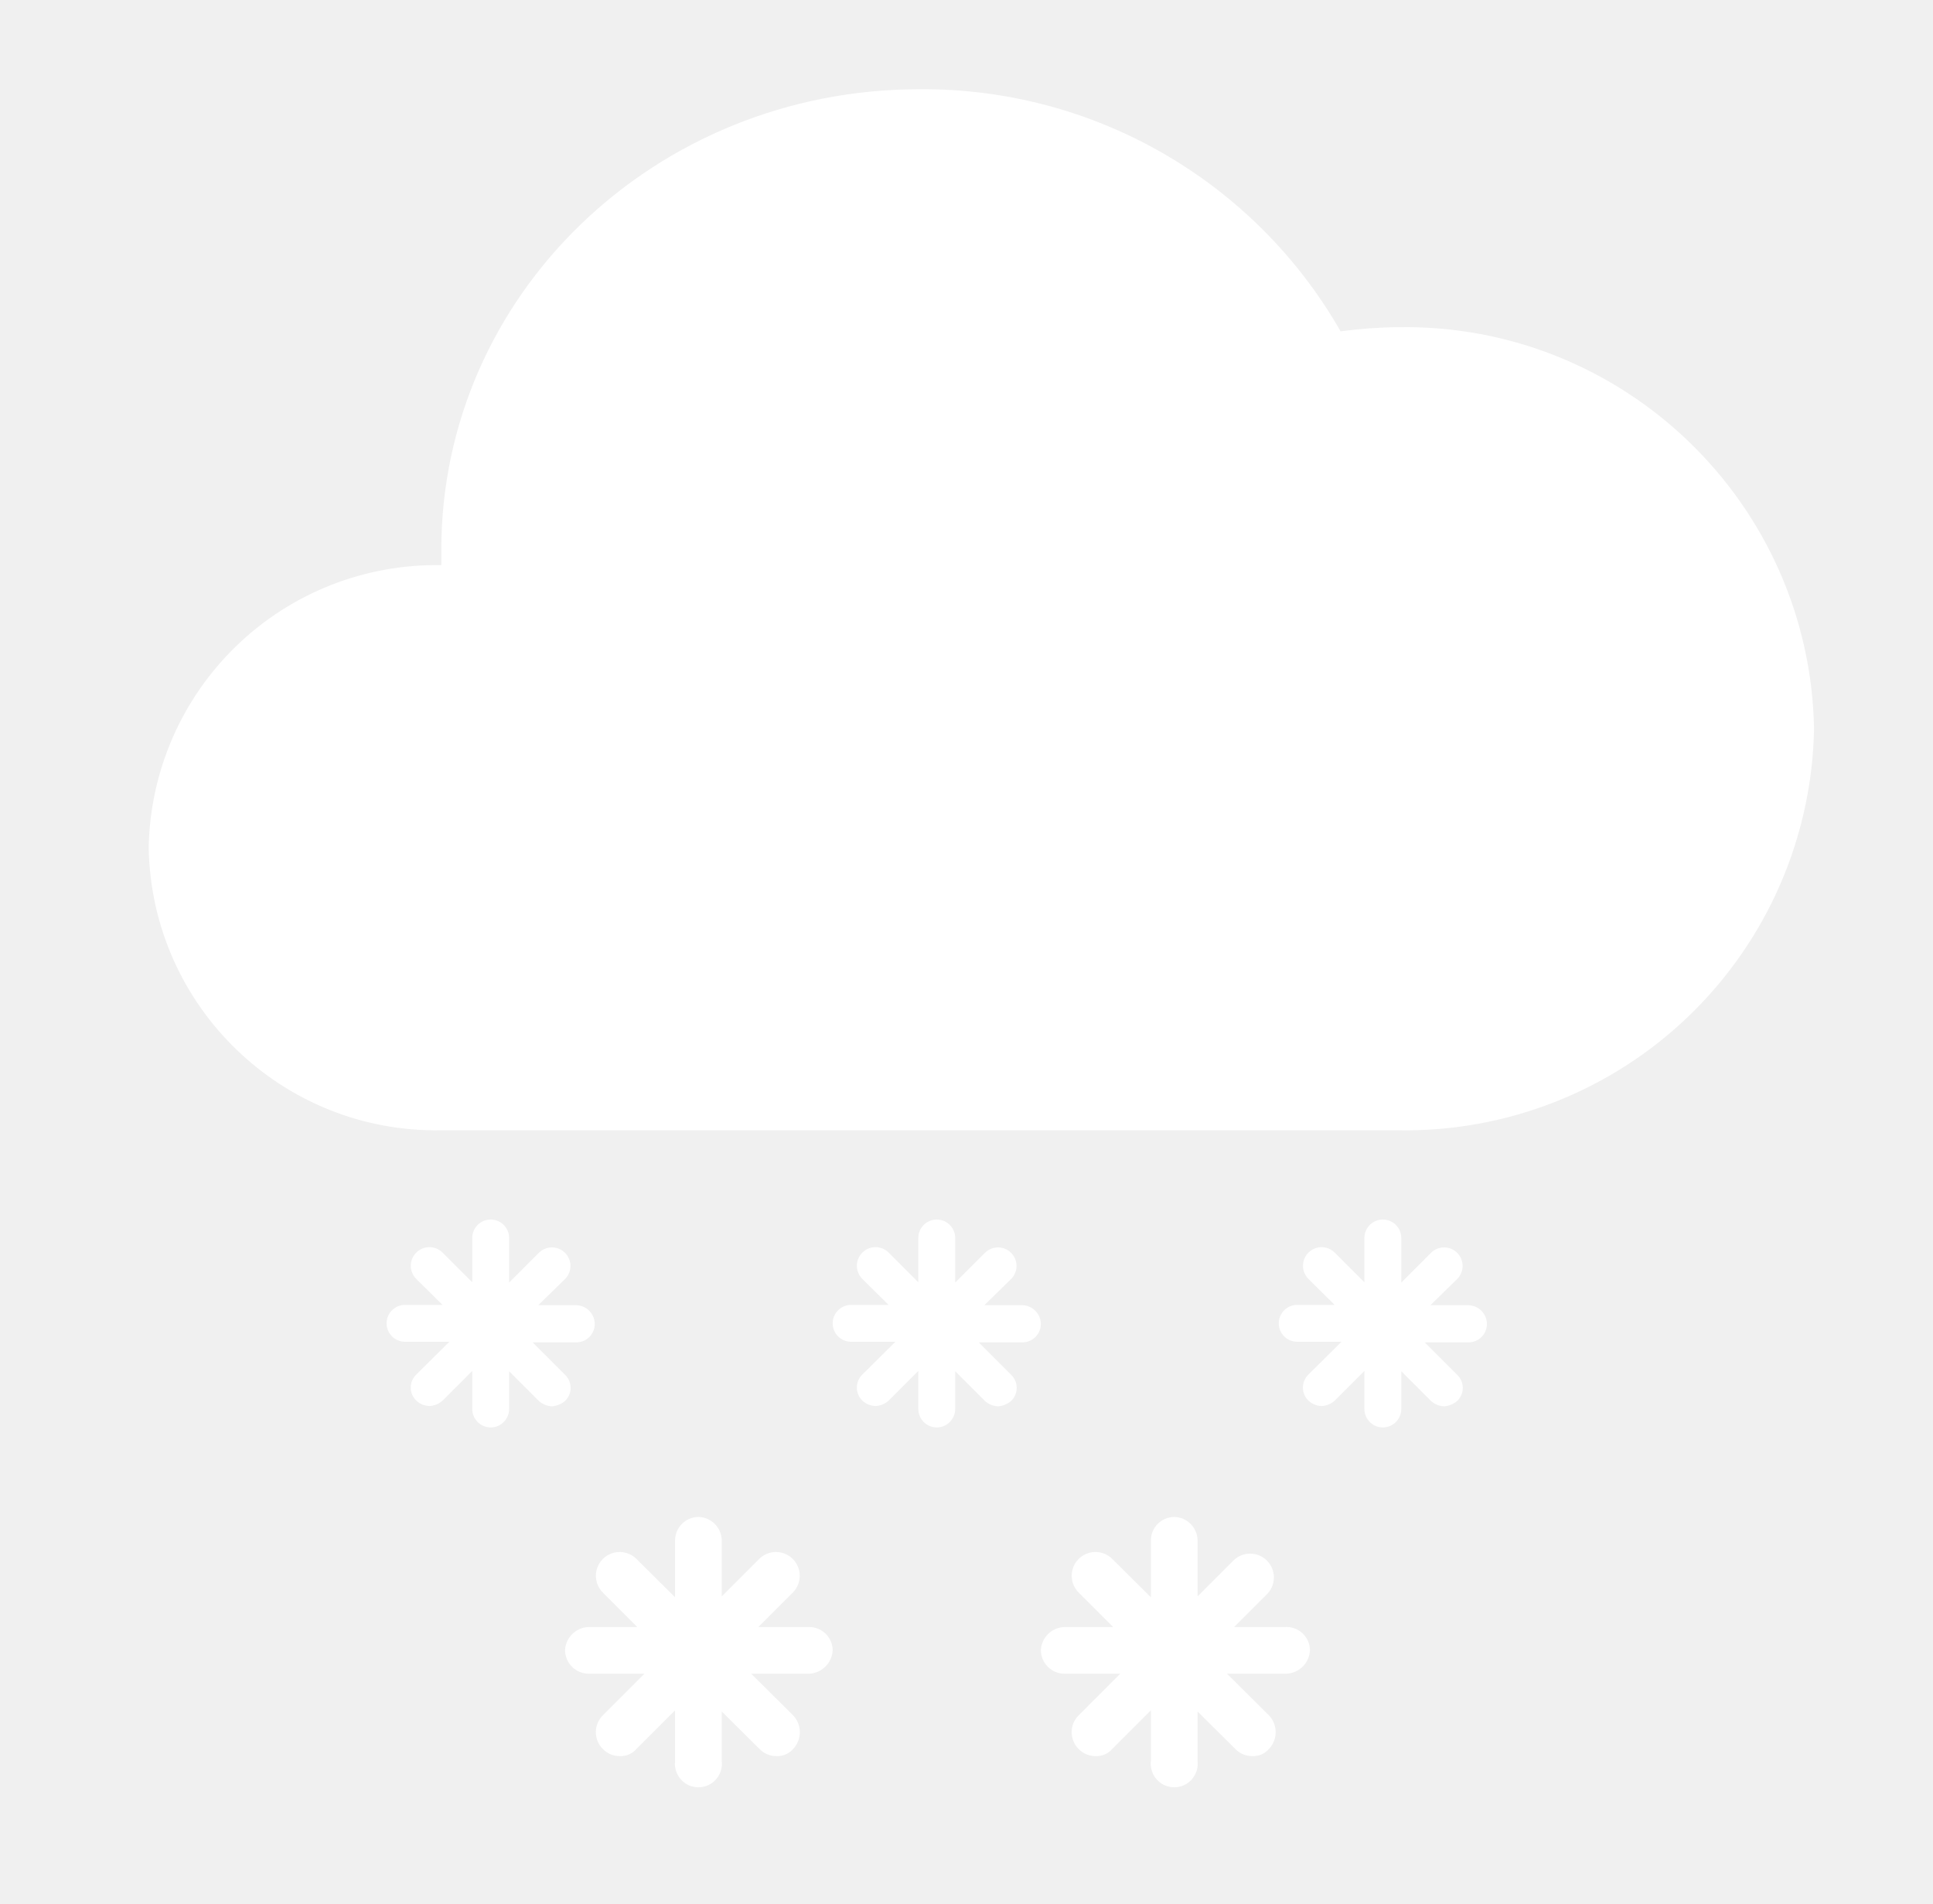
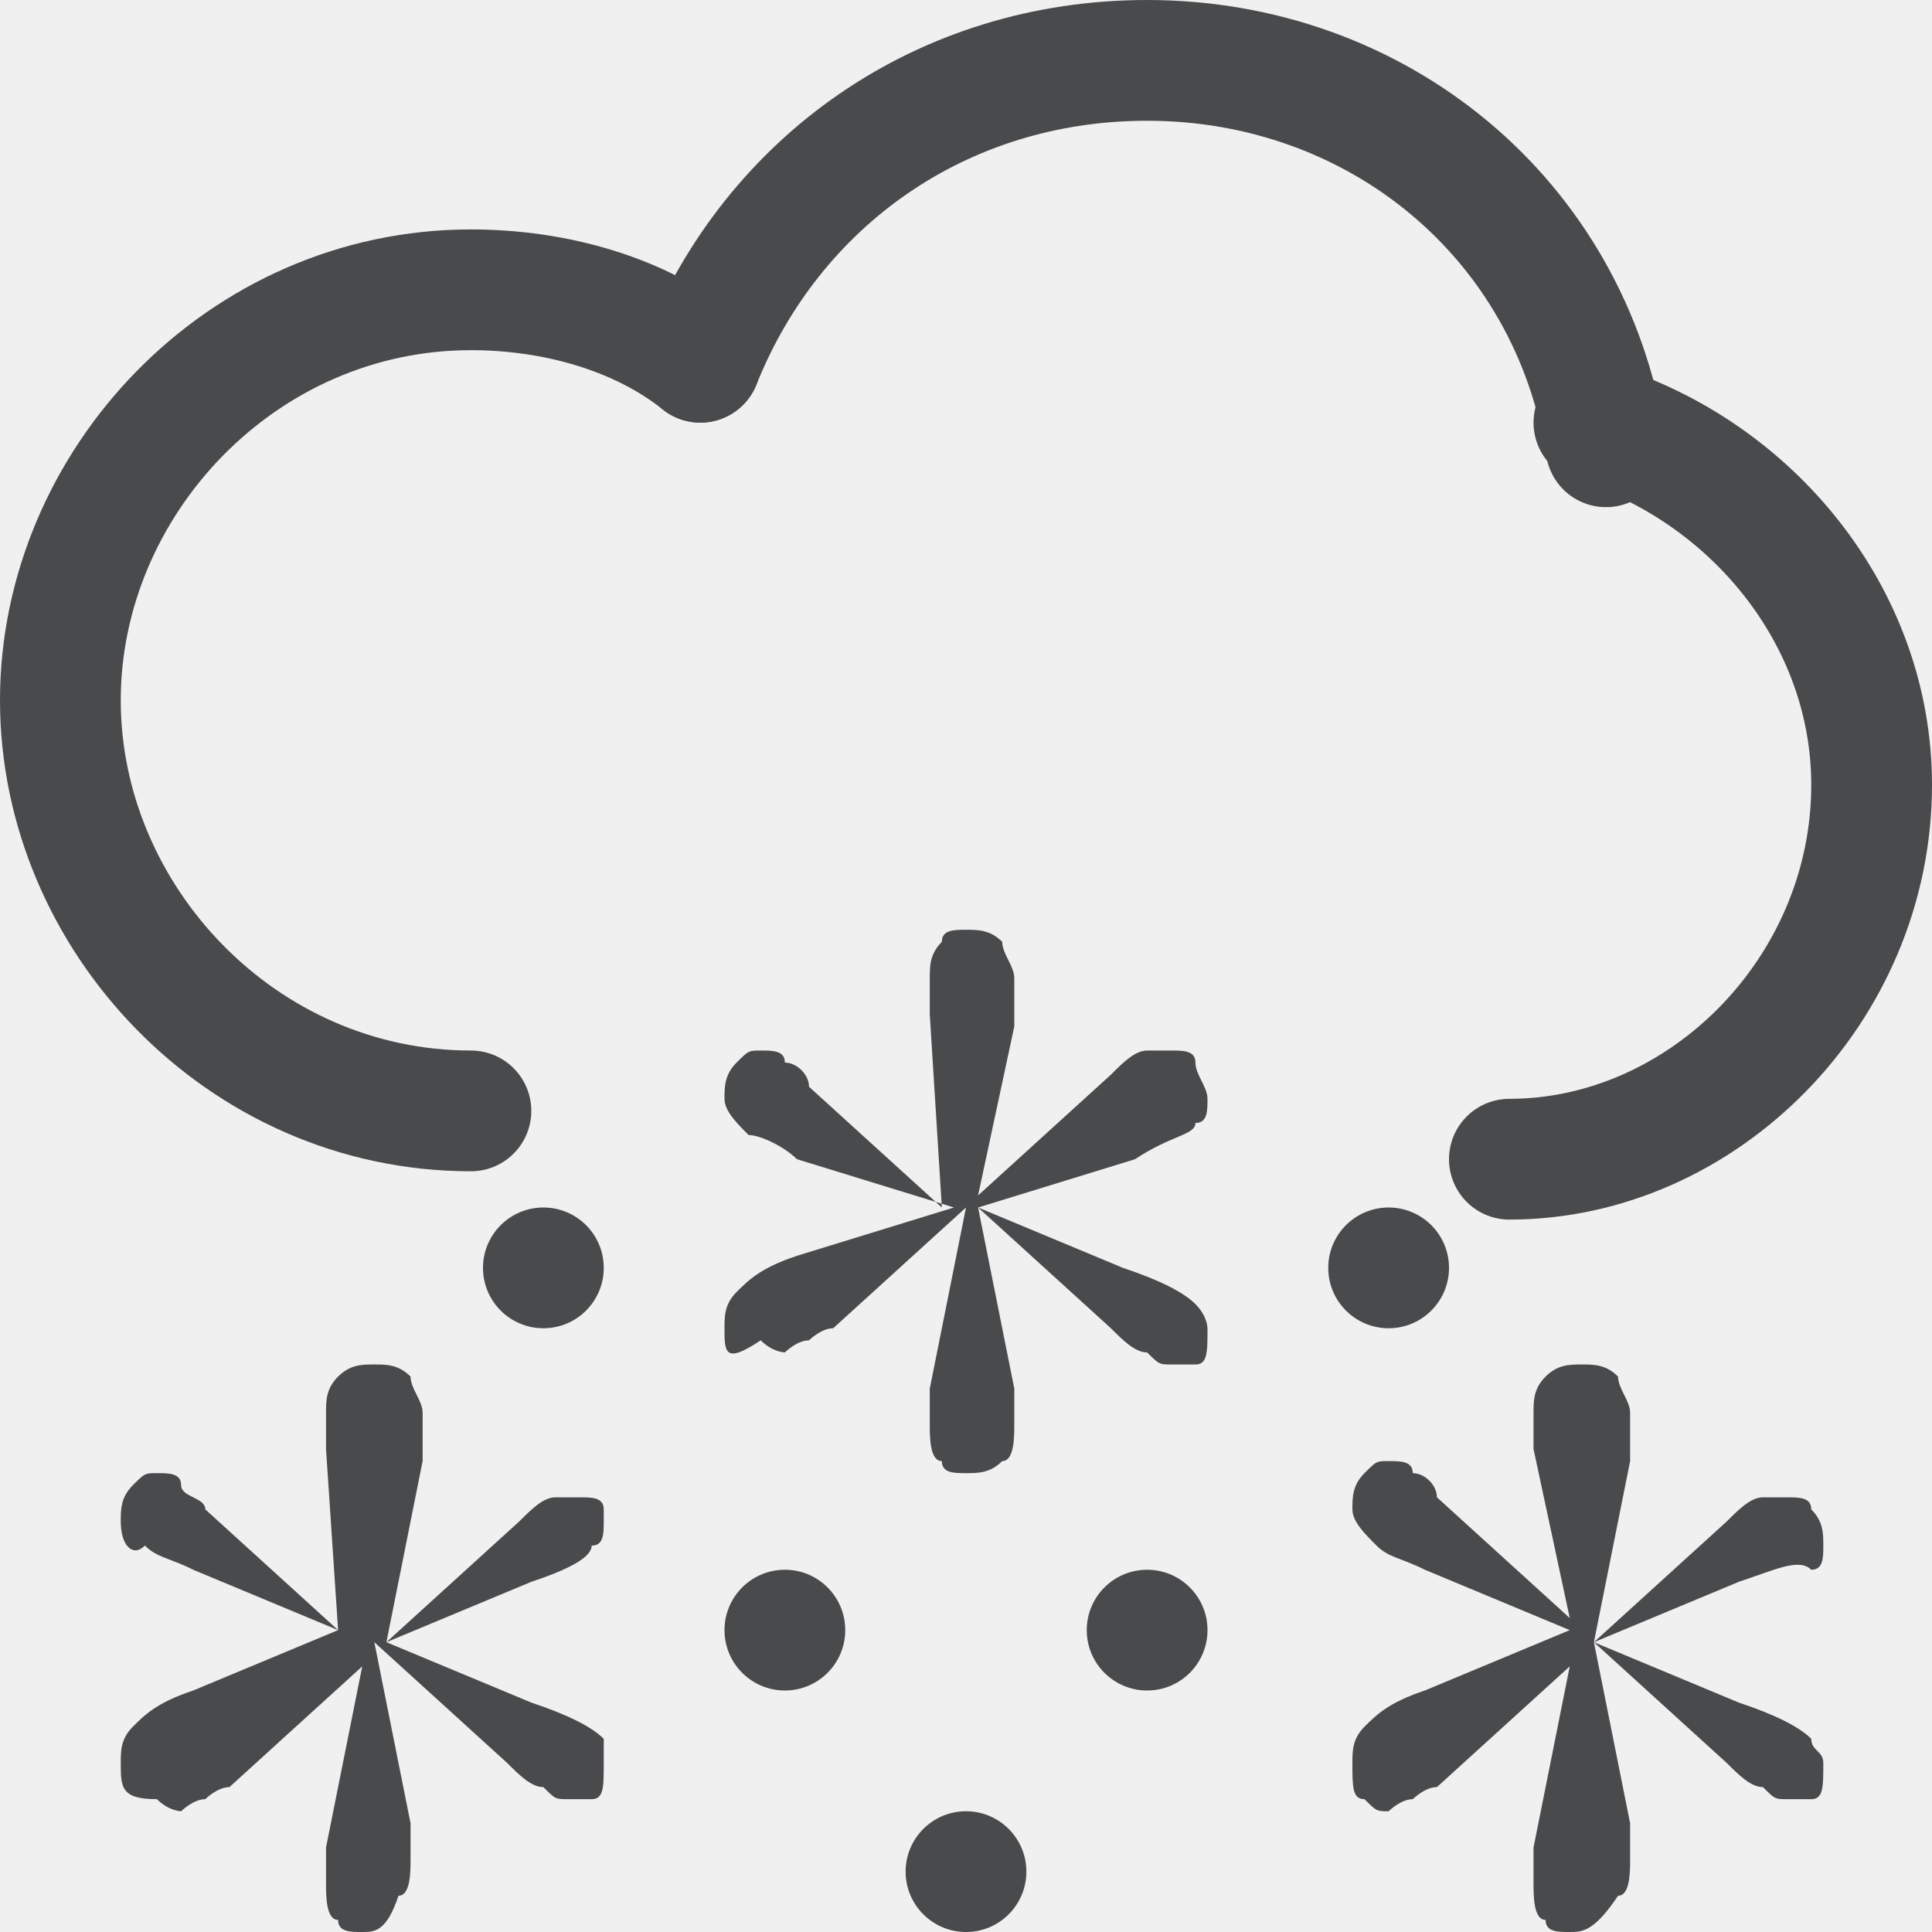
- <svg xmlns="http://www.w3.org/2000/svg" width="65px" height="64px" viewBox="0 0 65 64" version="1.1">
-   <g id="402-大雪-Heavy-Snow" stroke="none" stroke-width="1" fill="none" fill-rule="evenodd" transform="translate(1, 0)">
-     <g transform="translate(4, 3)" fill="#FFFFFF" fill-rule="nonzero" id="路径">
-       <path d="M9.84,35 C4.503,35.095 0.099,30.847 0,25.51 C0.042,22.943 1.103,20.499 2.949,18.715 C4.794,16.931 7.274,15.955 9.84,16 L9.84,16 C9.84,15.83 9.84,15.65 9.84,15.48 C9.84,6.94 17,-1.33226763e-15 25.92,-1.33226763e-15 C31.764,-0.045 37.178,3.067 40.08,8.14 C40.716,8.053 41.358,8.006 42,8 C49.592,7.866 55.858,13.908 56,21.5 C55.934,25.147 54.422,28.618 51.797,31.15 C49.171,33.682 45.647,35.067 42,35 L9.84,35 Z" />
-       <path d="M22.21,51.7 L20.5,51.7 L21.63,50.57 C21.849,50.372 21.941,50.069 21.869,49.783 C21.797,49.496 21.574,49.273 21.287,49.201 C21.001,49.129 20.698,49.221 20.5,49.44 L19.27,50.67 L19.27,48.79 C19.265,48.356 18.914,48.005 18.48,48 C18.048,48.005 17.7,48.358 17.7,48.79 L17.7,50.7 L16.43,49.44 C16.232,49.221 15.929,49.129 15.643,49.201 C15.356,49.273 15.133,49.496 15.061,49.783 C14.989,50.069 15.081,50.372 15.3,50.57 L16.43,51.7 L14.79,51.7 C14.364,51.715 14.021,52.054 14,52.48 C14.005,52.914 14.356,53.265 14.79,53.27 L16.67,53.27 L15.27,54.67 C14.958,54.982 14.958,55.488 15.27,55.8 C15.422,55.957 15.632,56.044 15.85,56.04 C16.06,56.047 16.262,55.959 16.4,55.8 L17.7,54.5 L17.7,56.21 C17.666,56.512 17.808,56.806 18.065,56.968 C18.322,57.129 18.648,57.129 18.905,56.968 C19.162,56.806 19.304,56.512 19.27,56.21 L19.27,54.54 L20.54,55.8 C20.692,55.957 20.902,56.044 21.12,56.04 C21.33,56.047 21.532,55.959 21.67,55.8 C21.971,55.483 21.971,54.987 21.67,54.67 L20.26,53.27 L22.21,53.27 C22.638,53.25 22.98,52.908 23,52.48 C22.995,52.048 22.642,51.7 22.21,51.7 Z" />
-       <path d="M38.21,51.7 L36.5,51.7 L37.63,50.57 C37.916,50.254 37.904,49.769 37.603,49.467 C37.301,49.166 36.816,49.154 36.5,49.44 L35.27,50.67 L35.27,48.79 C35.265,48.356 34.914,48.005 34.48,48 C34.048,48.005 33.7,48.358 33.7,48.79 L33.7,50.7 L32.43,49.44 C32.232,49.221 31.929,49.129 31.643,49.201 C31.356,49.273 31.133,49.496 31.061,49.783 C30.989,50.069 31.081,50.372 31.3,50.57 L32.43,51.7 L30.79,51.7 C30.364,51.715 30.021,52.054 30,52.48 C30.005,52.914 30.356,53.265 30.79,53.27 L32.67,53.27 L31.27,54.67 C30.958,54.982 30.958,55.488 31.27,55.8 C31.422,55.957 31.632,56.044 31.85,56.04 C32.06,56.047 32.262,55.959 32.4,55.8 L33.7,54.5 L33.7,56.21 C33.666,56.512 33.808,56.806 34.065,56.968 C34.322,57.129 34.648,57.129 34.905,56.968 C35.162,56.806 35.304,56.512 35.27,56.21 L35.27,54.54 L36.54,55.8 C36.692,55.957 36.902,56.044 37.12,56.04 C37.33,56.047 37.532,55.959 37.67,55.8 C37.971,55.483 37.971,54.987 37.67,54.67 L36.26,53.27 L38.26,53.27 C38.688,53.25 39.03,52.908 39.05,52.48 C39.048,52.263 38.956,52.057 38.798,51.91 C38.639,51.762 38.426,51.686 38.21,51.7 Z" />
-       <path d="M14.38,40.88 L13.1,40.88 L14,40 C14.243,39.757 14.243,39.363 14,39.12 C13.757,38.877 13.363,38.877 13.12,39.12 L12.12,40.12 L12.12,38.62 C12.12,38.278 11.842,38 11.5,38 C11.158,38 10.88,38.278 10.88,38.62 L10.88,40.11 L9.88,39.11 C9.634,38.867 9.238,38.869 8.995,39.115 C8.752,39.361 8.754,39.757 9,40 L9.88,40.87 L8.62,40.87 C8.278,40.87 8,41.148 8,41.49 C8,41.832 8.278,42.11 8.62,42.11 L10.11,42.11 L9,43.21 C8.88,43.325 8.812,43.484 8.812,43.65 C8.812,43.816 8.88,43.975 9,44.09 C9.12,44.202 9.276,44.266 9.44,44.27 C9.603,44.264 9.759,44.2 9.88,44.09 L10.88,43.09 L10.88,44.37 C10.88,44.712 11.158,44.99 11.5,44.99 C11.842,44.99 12.12,44.712 12.12,44.37 L12.12,43.1 L13.12,44.1 C13.241,44.21 13.397,44.274 13.56,44.28 C13.722,44.269 13.876,44.206 14,44.1 C14.12,43.985 14.188,43.826 14.188,43.66 C14.188,43.494 14.12,43.335 14,43.22 L12.91,42.13 L14.4,42.13 C14.738,42.119 15.006,41.839 15,41.5 C14.99,41.162 14.718,40.89 14.38,40.88 Z" />
-       <path d="M29.38,40.88 L28.1,40.88 L29,40 C29.243,39.757 29.243,39.363 29,39.12 C28.757,38.877 28.363,38.877 28.12,39.12 L27.12,40.12 L27.12,38.62 C27.12,38.278 26.842,38 26.5,38 C26.158,38 25.88,38.278 25.88,38.62 L25.88,40.11 L24.88,39.11 C24.634,38.867 24.238,38.869 23.995,39.115 C23.752,39.361 23.754,39.757 24,40 L24.88,40.87 L23.62,40.87 C23.278,40.87 23,41.148 23,41.49 C23,41.832 23.278,42.11 23.62,42.11 L25.11,42.11 L24,43.21 C23.88,43.325 23.812,43.484 23.812,43.65 C23.812,43.816 23.88,43.975 24,44.09 C24.12,44.202 24.276,44.266 24.44,44.27 C24.603,44.264 24.759,44.2 24.88,44.09 L25.88,43.09 L25.88,44.37 C25.88,44.712 26.158,44.99 26.5,44.99 C26.842,44.99 27.12,44.712 27.12,44.37 L27.12,43.1 L28.12,44.1 C28.241,44.21 28.397,44.274 28.56,44.28 C28.722,44.269 28.876,44.206 29,44.1 C29.12,43.985 29.188,43.826 29.188,43.66 C29.188,43.494 29.12,43.335 29,43.22 L27.91,42.13 L29.4,42.13 C29.738,42.119 30.006,41.839 30,41.5 C29.99,41.162 29.718,40.89 29.38,40.88 Z" />
-       <path d="M44.38,40.88 L43.1,40.88 L44,40 C44.243,39.757 44.243,39.363 44,39.12 C43.757,38.877 43.363,38.877 43.12,39.12 L42.12,40.12 L42.12,38.62 C42.12,38.278 41.842,38 41.5,38 C41.158,38 40.88,38.278 40.88,38.62 L40.88,40.11 L39.88,39.11 C39.721,38.953 39.49,38.892 39.275,38.951 C39.059,39.011 38.891,39.18 38.835,39.396 C38.778,39.613 38.841,39.843 39,40 L39.88,40.87 L38.62,40.87 C38.278,40.87 38,41.148 38,41.49 C38,41.832 38.278,42.11 38.62,42.11 L40.11,42.11 L39,43.21 C38.88,43.325 38.812,43.484 38.812,43.65 C38.812,43.816 38.88,43.975 39,44.09 C39.12,44.202 39.276,44.266 39.44,44.27 C39.603,44.264 39.759,44.2 39.88,44.09 L40.88,43.09 L40.88,44.37 C40.88,44.712 41.158,44.99 41.5,44.99 C41.842,44.99 42.12,44.712 42.12,44.37 L42.12,43.1 L43.12,44.1 C43.241,44.21 43.397,44.274 43.56,44.28 C43.722,44.269 43.876,44.206 44,44.1 C44.12,43.985 44.188,43.826 44.188,43.66 C44.188,43.494 44.12,43.335 44,43.22 L42.91,42.13 L44.4,42.13 C44.738,42.119 45.006,41.839 45,41.5 C44.99,41.162 44.718,40.89 44.38,40.88 Z" />
+ <svg xmlns="http://www.w3.org/2000/svg" version="1.1" id="图层_1" opacity="0.8" x="0px" y="0px" viewBox="0 0 16 16" style="enable-background:new 0 0 16 16;" xml:space="preserve">
+   <style type="text/css">
+ 	.st0{fill:#1F2022;}
+ 	.st1{fill:none;stroke:#1F2022;stroke-linecap:round;stroke-miterlimit:10;}
+ </style>
+   <g id="图层_5_x5F_复制_x5F_2">
+     <g>
+       <path class="st0" d="M14.4,13.1l-1.2,0.5l1.2,0.5c0.3,0.1,0.5,0.2,0.6,0.3c0,0.1,0.1,0.1,0.1,0.2c0,0.2,0,0.3-0.1,0.3    s-0.1,0-0.2,0c-0.1,0-0.1,0-0.2-0.1c-0.1,0-0.2-0.1-0.3-0.2l-1.1-1l0.3,1.5c0,0.1,0,0.1,0,0.2s0,0.1,0,0.1c0,0.1,0,0.3-0.1,0.3    C13.2,16,13.1,16,13,16s-0.2,0-0.2-0.1c-0.1,0-0.1-0.2-0.1-0.3v-0.1c0,0,0-0.1,0-0.2l0.3-1.5l-1.1,1c-0.1,0-0.2,0.1-0.2,0.1    c-0.1,0-0.2,0.1-0.2,0.1c-0.1,0-0.1,0-0.2-0.1c-0.1,0-0.1-0.1-0.1-0.3c0-0.1,0-0.2,0.1-0.3s0.2-0.2,0.5-0.3l1.2-0.5L11.8,13    c-0.2-0.1-0.3-0.1-0.4-0.2c-0.1-0.1-0.2-0.2-0.2-0.3s0-0.2,0.1-0.3s0.1-0.1,0.2-0.1c0.1,0,0.2,0,0.2,0.1c0.1,0,0.2,0.1,0.2,0.2    l1.1,1L12.7,12c0-0.1,0-0.1,0-0.2v-0.1c0-0.1,0-0.2,0.1-0.3s0.2-0.1,0.3-0.1s0.2,0,0.3,0.1c0,0.1,0.1,0.2,0.1,0.3c0,0,0,0.1,0,0.2    c0,0.1,0,0.1,0,0.2l-0.3,1.5l1.1-1c0.1-0.1,0.2-0.2,0.3-0.2s0.1,0,0.2,0c0.1,0,0.2,0,0.2,0.1c0.1,0.1,0.1,0.2,0.1,0.3    s0,0.2-0.1,0.2C14.9,12.9,14.7,13,14.4,13.1z" />
+     </g>
+   </g>
+   <g id="图层_5_x5F_复制2_x5F_2">
+     <g>
+       <path class="st0" d="M4.4,13.1l-1.2,0.5l1.2,0.5c0.3,0.1,0.5,0.2,0.6,0.3c0,0.1,0,0.1,0,0.2c0,0.2,0,0.3-0.1,0.3s-0.1,0-0.2,0    s-0.1,0-0.2-0.1c-0.1,0-0.2-0.1-0.3-0.2l-1.1-1l0.3,1.5c0,0.1,0,0.1,0,0.2s0,0.1,0,0.1c0,0.1,0,0.3-0.1,0.3C3.2,16,3.1,16,3,16    s-0.2,0-0.2-0.1c-0.1,0-0.1-0.2-0.1-0.3v-0.1c0,0,0-0.1,0-0.2L3,13.8l-1.1,1c-0.1,0-0.2,0.1-0.2,0.1c-0.1,0-0.2,0.1-0.2,0.1    s-0.1,0-0.2-0.1C1,14.9,1,14.8,1,14.6c0-0.1,0-0.2,0.1-0.3s0.2-0.2,0.5-0.3l1.2-0.5L1.6,13c-0.2-0.1-0.3-0.1-0.4-0.2    c-0.1,0.1-0.2,0-0.2-0.2c0-0.1,0-0.2,0.1-0.3s0.1-0.1,0.2-0.1s0.2,0,0.2,0.1s0.2,0.1,0.2,0.2l1.1,1L2.7,12c0-0.1,0-0.1,0-0.2v-0.1    c0-0.1,0-0.2,0.1-0.3s0.2-0.1,0.3-0.1s0.2,0,0.3,0.1c0,0.1,0.1,0.2,0.1,0.3c0,0,0,0.1,0,0.2c0,0.1,0,0.1,0,0.2l-0.3,1.5l1.1-1    c0.1-0.1,0.2-0.2,0.3-0.2c0.1,0,0.1,0,0.2,0s0.2,0,0.2,0.1c0-0.1,0,0,0,0.1s0,0.2-0.1,0.2C4.9,12.9,4.7,13,4.4,13.1z" />
+     </g>
+   </g>
+   <g id="图层_5_x5F_复制">
+     <g>
+       <path class="st0" d="M9.4,9.6L8.1,10l1.2,0.5c0.3,0.1,0.5,0.2,0.6,0.3C10,10.9,10,11,10,11c0,0.2,0,0.3-0.1,0.3s-0.1,0-0.2,0    c-0.1,0-0.1,0-0.2-0.1c-0.1,0-0.2-0.1-0.3-0.2l-1.1-1l0.3,1.5c0,0.1,0,0.1,0,0.2s0,0.1,0,0.1c0,0.1,0,0.3-0.1,0.3    c-0.1,0.1-0.2,0.1-0.3,0.1c-0.1,0-0.2,0-0.2-0.1c-0.1,0-0.1-0.2-0.1-0.3v-0.1c0,0,0-0.1,0-0.2L8,10l-1.1,1c-0.1,0-0.2,0.1-0.2,0.1    c-0.1,0-0.2,0.1-0.2,0.1s-0.1,0-0.2-0.1C6,11.3,6,11.2,6,11c0-0.1,0-0.2,0.1-0.3s0.2-0.2,0.5-0.3L7.9,10L6.6,9.6    C6.5,9.5,6.3,9.4,6.2,9.4C6.1,9.3,6,9.2,6,9.1C6,9,6,8.9,6.1,8.8s0.1-0.1,0.2-0.1s0.2,0,0.2,0.1c0.1,0,0.2,0.1,0.2,0.2l1.1,1    L7.7,8.4c0-0.1,0-0.1,0-0.2V8.1c0-0.1,0-0.2,0.1-0.3c0-0.1,0.1-0.1,0.2-0.1c0.1,0,0.2,0,0.3,0.1c0,0.1,0.1,0.2,0.1,0.3    c0,0,0,0.1,0,0.2c0,0.1,0,0.1,0,0.2L8.1,9.9l1.1-1c0.1-0.1,0.2-0.2,0.3-0.2s0.1,0,0.2,0c0.1,0,0.2,0,0.2,0.1S10,9,10,9.1    s0,0.2-0.1,0.2C9.9,9.4,9.7,9.4,9.4,9.6z" />
+     </g>
+     <circle class="st0" cx="4.5" cy="10.5" r="0.5" />
+     <circle class="st0" cx="11.5" cy="10.5" r="0.5" />
+     <circle class="st0" cx="6.5" cy="13.5" r="0.5" />
+     <circle class="st0" cx="9.5" cy="13.5" r="0.5" />
+     <circle class="st0" cx="8" cy="15.5" r="0.5" />
+   </g>
+   <g id="图层_3">
+     <g id="云_2_">
+       <path class="st1" d="M3.9,9.2C2,9.2,0.5,7.6,0.5,5.8S2,2.4,3.9,2.4c0.7,0,1.4,0.2,1.9,0.6" />
+       <path class="st1" d="M13.2,3.5c1.3,0.4,2.3,1.6,2.3,3c0,1.7-1.4,3.1-3,3.1" />
+       <path class="st1" d="M5.8,3c0.6-1.5,2-2.5,3.7-2.5c1.9,0,3.5,1.3,3.8,3.2" />
    </g>
  </g>
</svg>
